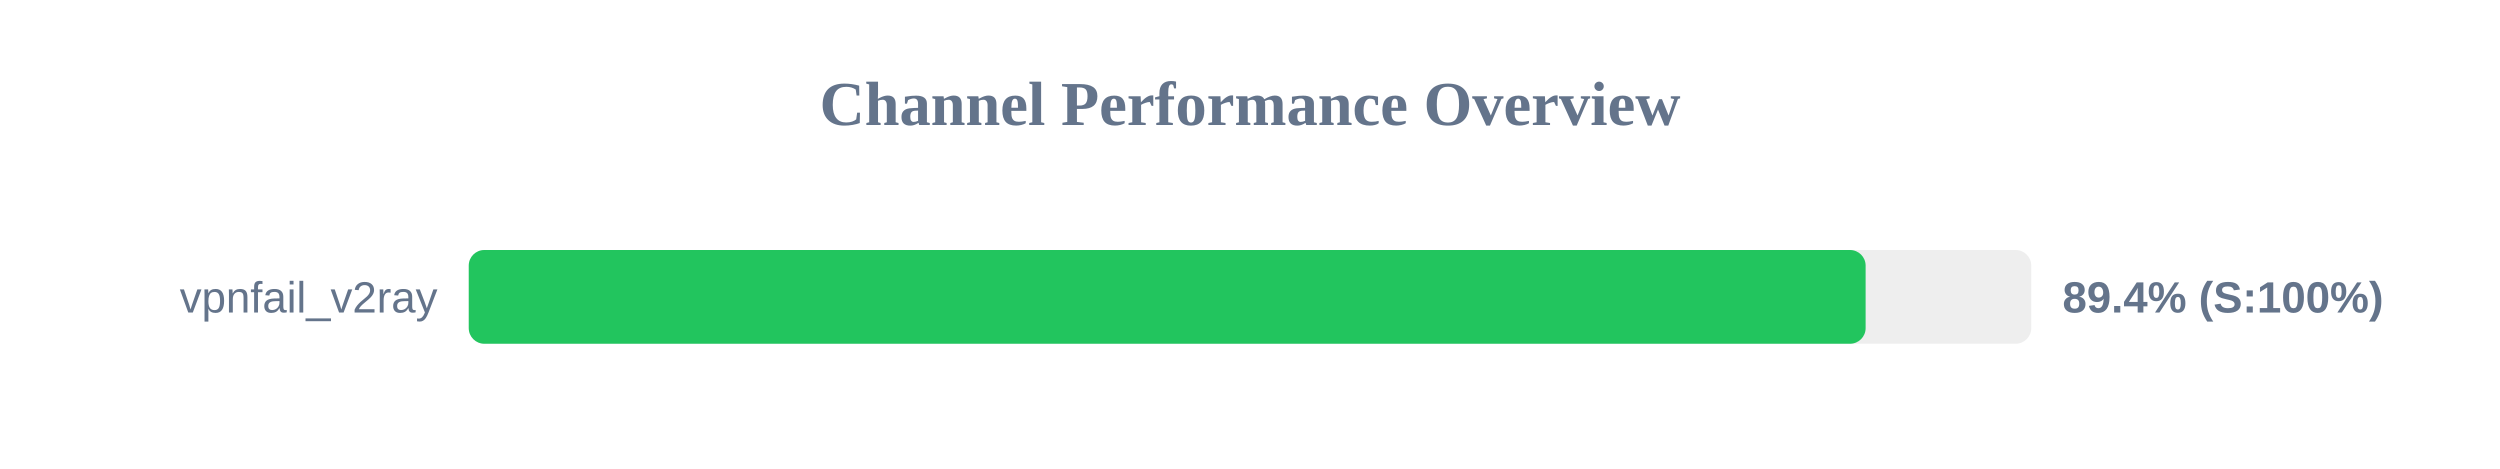
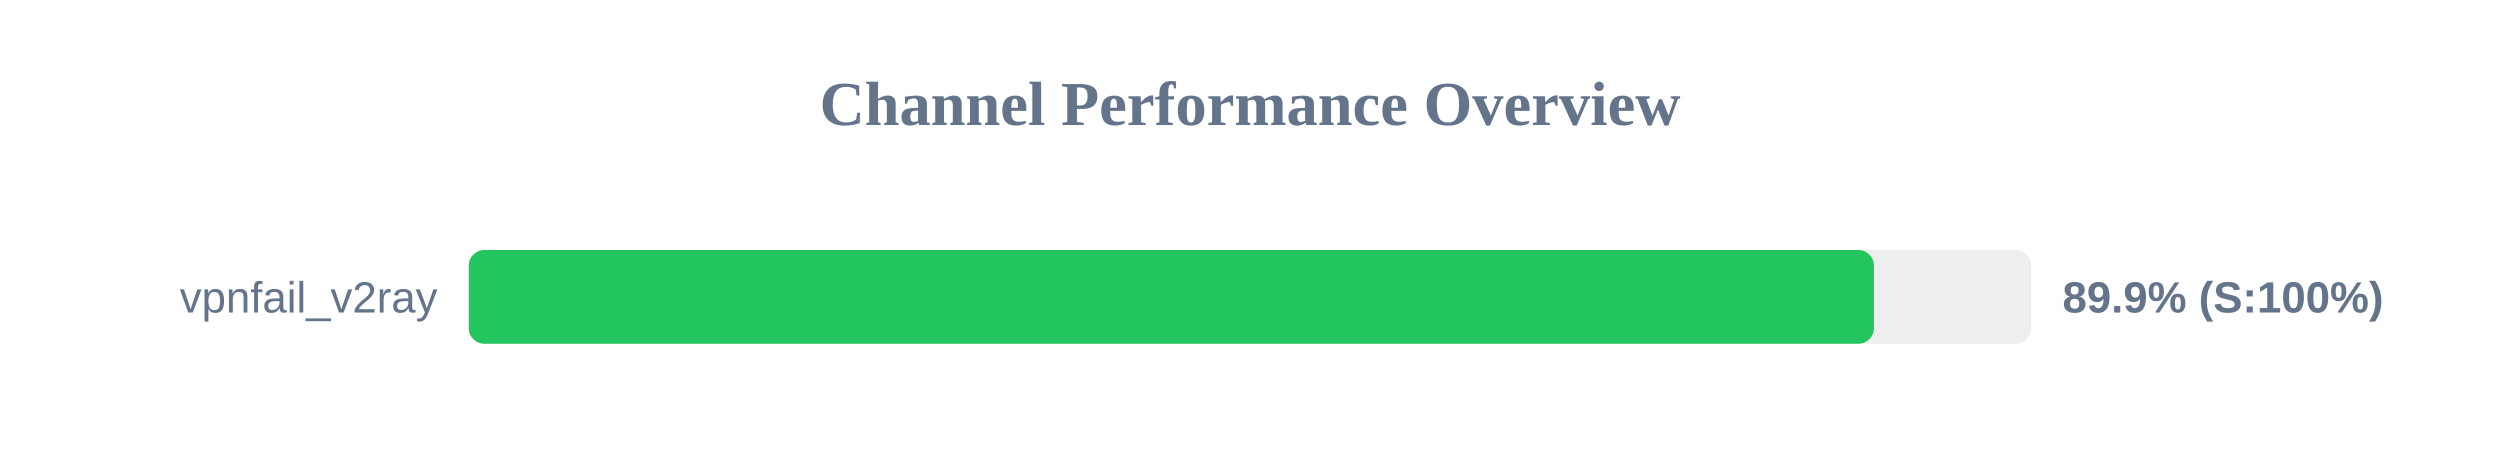
<svg xmlns="http://www.w3.org/2000/svg" width="800" height="150" version="1.1">
  <style>
        .row { font: 14px Arial; fill: #64748b; }
        .score { font: bold 14px Arial; fill: #64748b; }
    </style>
  <text x="400" y="40" text-anchor="middle" font-size="20px" font-weight="bold" fill="#64748b">Channel Performance Overview</text>
  <rect x="150" y="80" width="500" height="30" fill="#eee" rx="5" />
-   <rect x="150" y="80" width="447.0" height="30" fill="#22c55e" rx="5" />
+   <rect x="150" y="80" width="449.65" height="30" fill="#22c55e" rx="5" />
  <text x="140" y="100" text-anchor="end" class="row">vpnfail_v2ray</text>
-   <text x="660" y="100" text-anchor="start" class="score">89.4% (S:100%)</text>
+   <text x="660" y="100" text-anchor="start" class="score">89.9% (S:100%)</text>
</svg>
